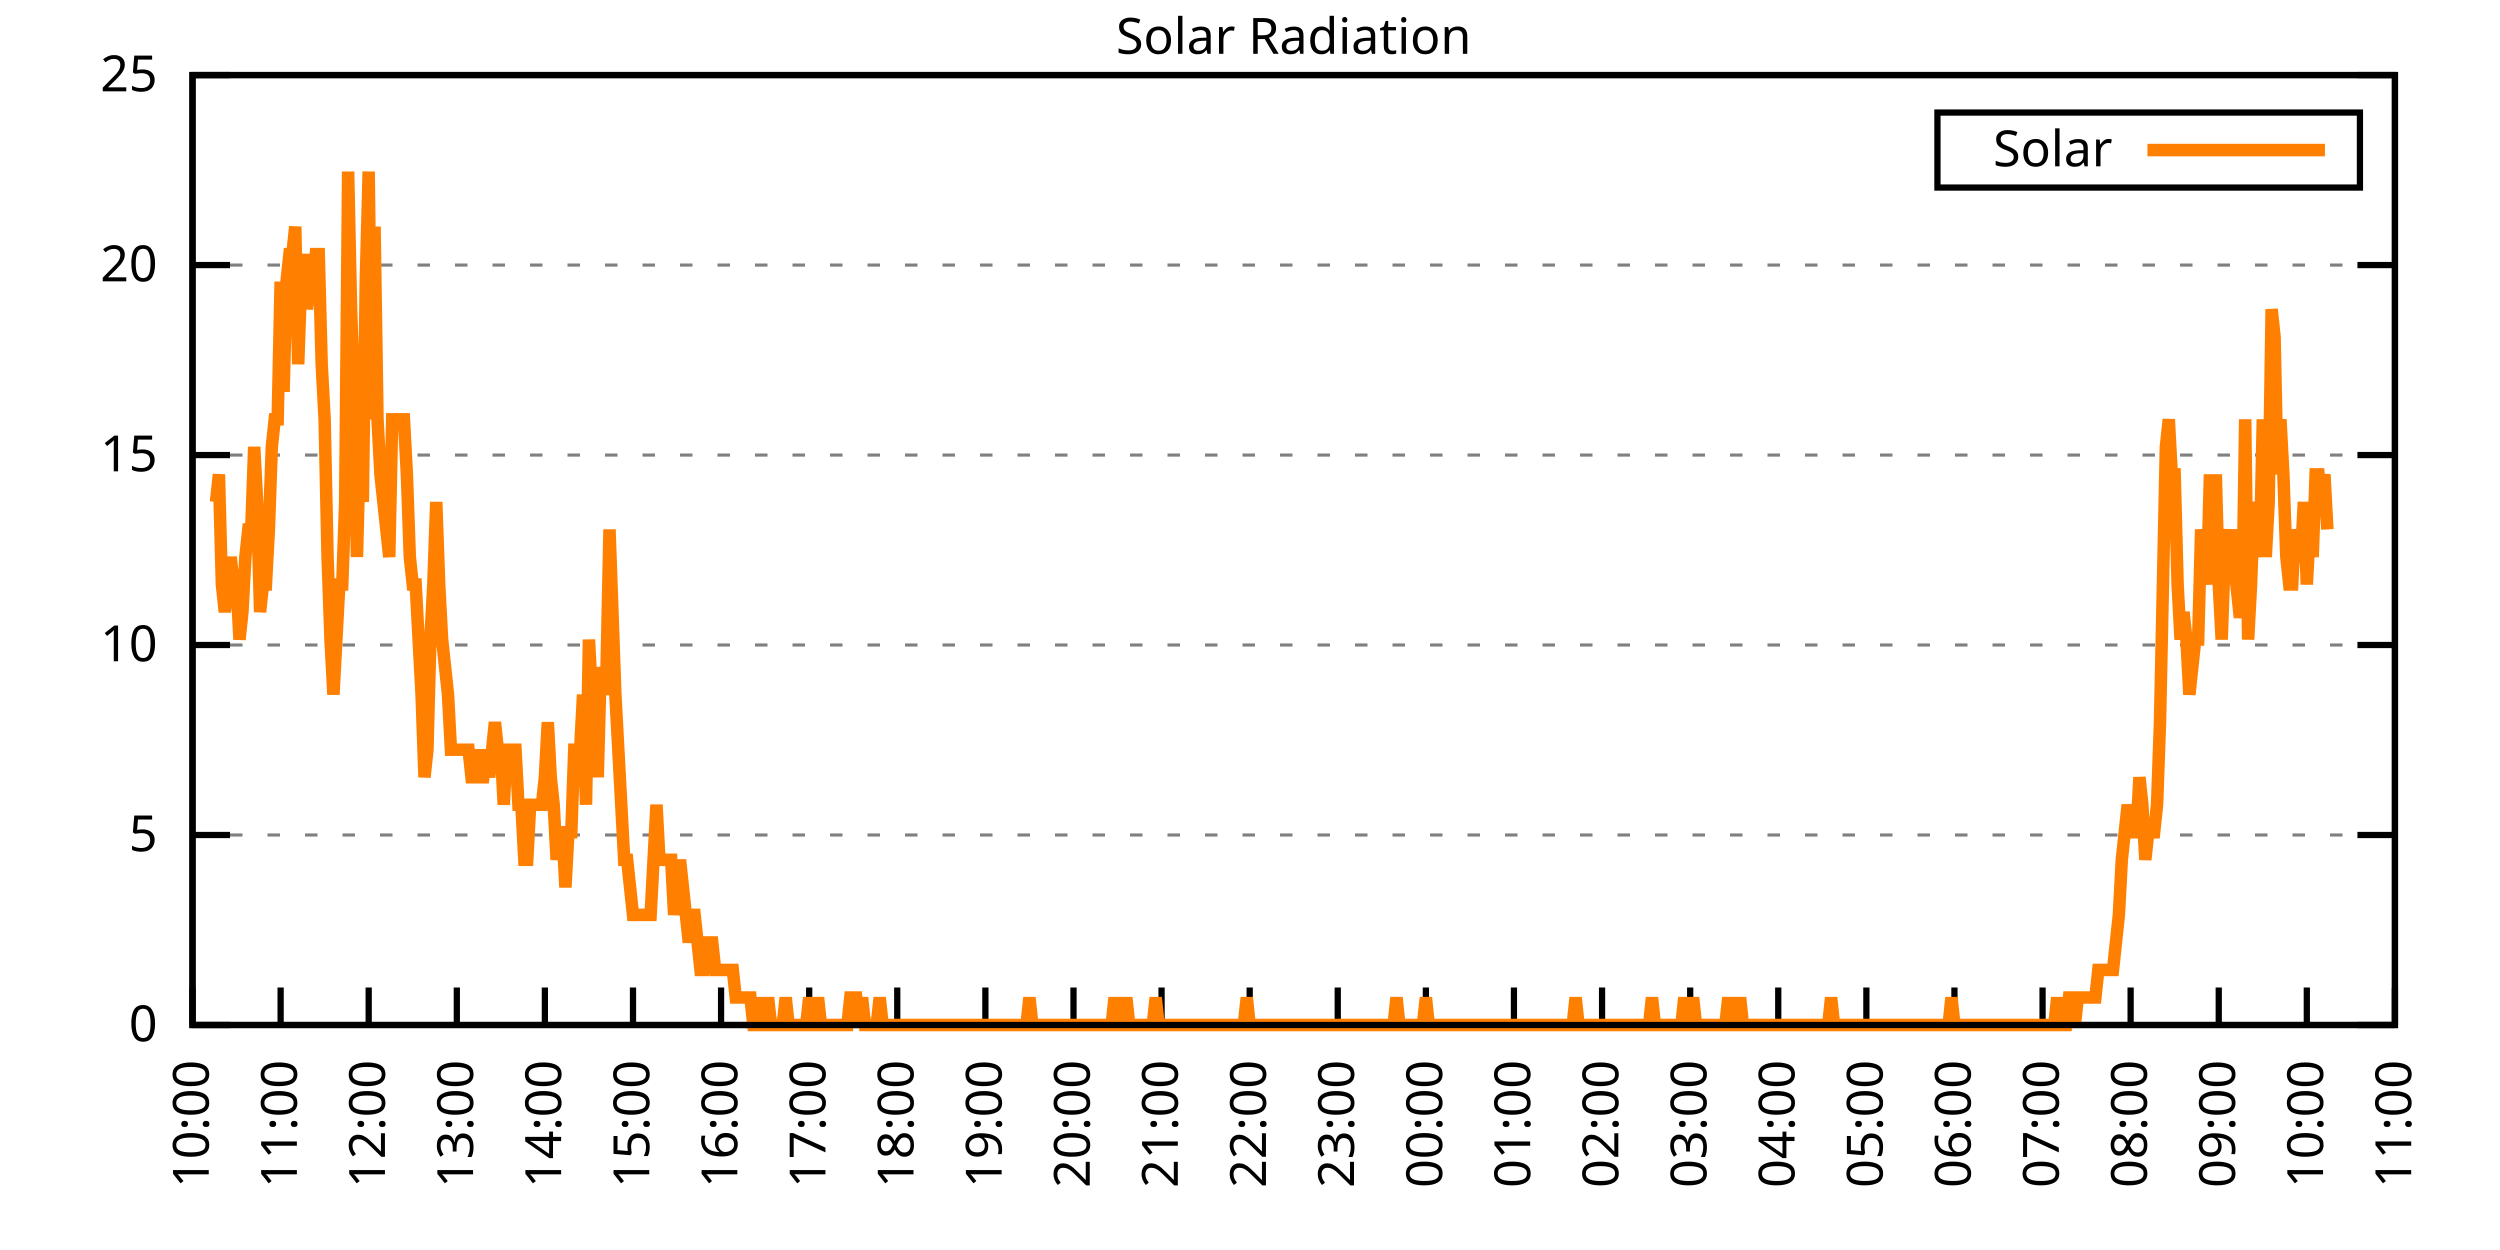
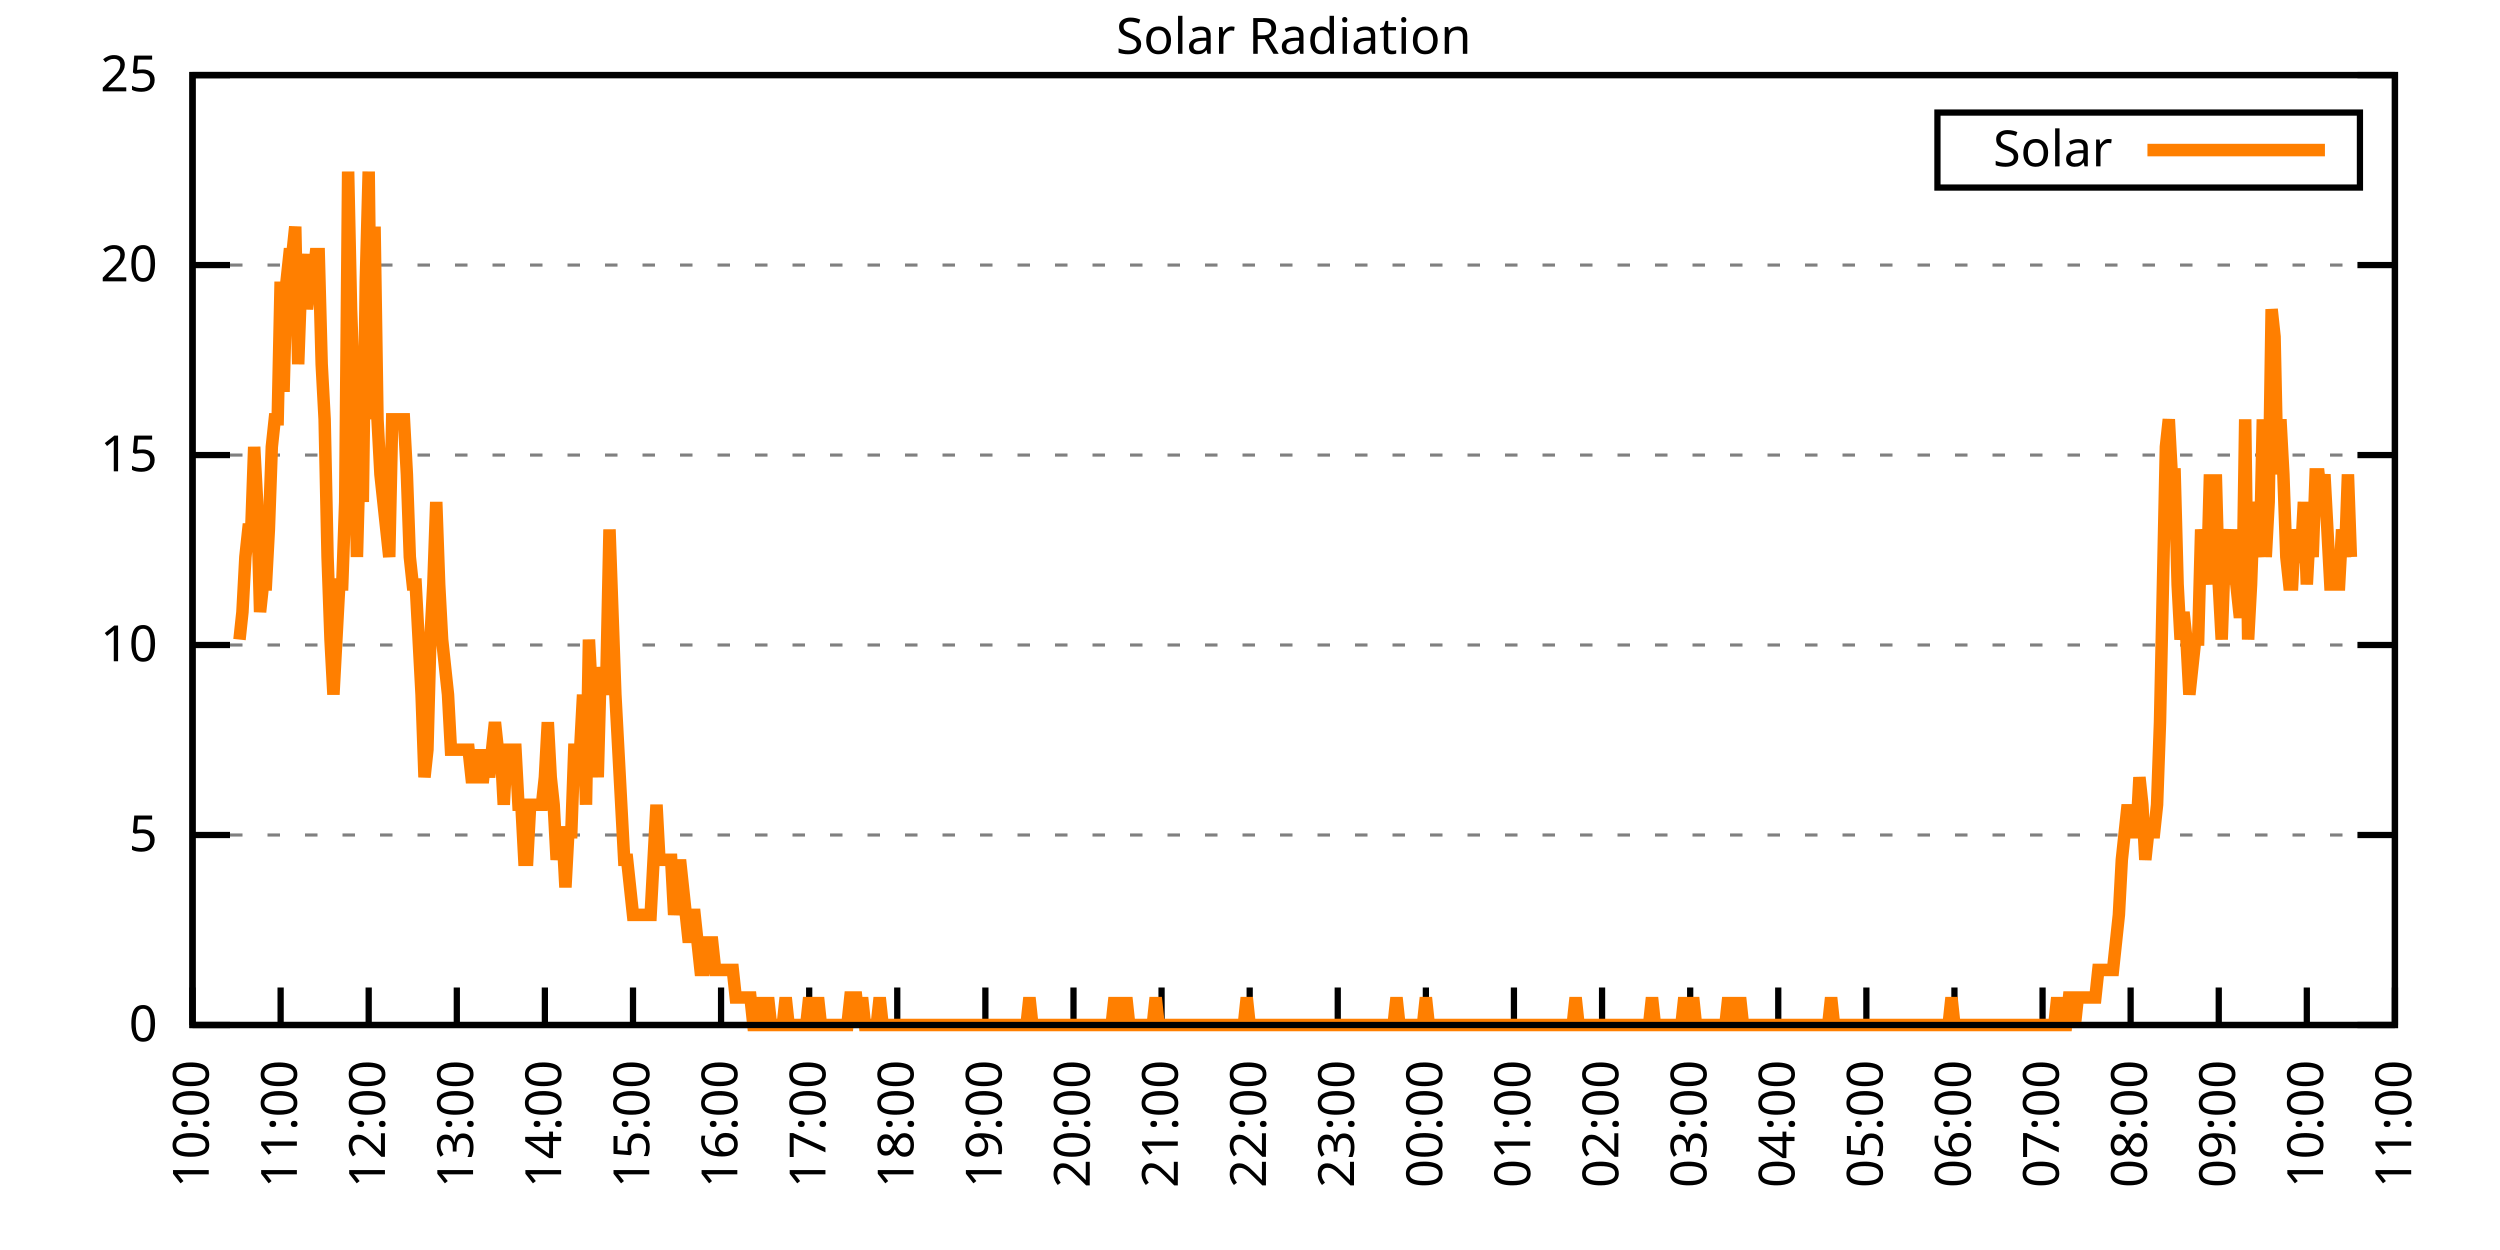
<svg xmlns="http://www.w3.org/2000/svg" xmlns:xlink="http://www.w3.org/1999/xlink" width="400" height="200" viewBox="0 0 400 200">
  <g id="gnuplot_canvas">
    <rect x="0" y="0" width="400" height="200" fill="none" />
    <defs>
      <circle id="gpDot" r="0.5" stroke-width="0.5" stroke="currentColor" />
      <path id="gpPt0" stroke-width="0.333" stroke="currentColor" d="M-1,0 h2 M0,-1 v2" />
      <path id="gpPt1" stroke-width="0.333" stroke="currentColor" d="M-1,-1 L1,1 M1,-1 L-1,1" />
      <path id="gpPt2" stroke-width="0.333" stroke="currentColor" d="M-1,0 L1,0 M0,-1 L0,1 M-1,-1 L1,1 M-1,1 L1,-1" />
      <rect id="gpPt3" stroke-width="0.333" stroke="currentColor" x="-1" y="-1" width="2" height="2" />
      <rect id="gpPt4" stroke-width="0.333" stroke="currentColor" fill="currentColor" x="-1" y="-1" width="2" height="2" />
      <circle id="gpPt5" stroke-width="0.333" stroke="currentColor" cx="0" cy="0" r="1" />
      <use xlink:href="#gpPt5" id="gpPt6" fill="currentColor" stroke="none" />
      <path id="gpPt7" stroke-width="0.333" stroke="currentColor" d="M0,-1.33 L-1.33,0.67 L1.33,0.67 z" />
      <use xlink:href="#gpPt7" id="gpPt8" fill="currentColor" stroke="none" />
      <use xlink:href="#gpPt7" id="gpPt9" stroke="currentColor" transform="rotate(180)" />
      <use xlink:href="#gpPt9" id="gpPt10" fill="currentColor" stroke="none" />
      <use xlink:href="#gpPt3" id="gpPt11" stroke="currentColor" transform="rotate(45)" />
      <use xlink:href="#gpPt11" id="gpPt12" fill="currentColor" stroke="none" />
      <path id="gpPt13" stroke-width="0.333" stroke="currentColor" d="M0,1.330 L1.265,0.411 L0.782,-1.067 L-0.782,-1.076 L-1.265,0.411 z" />
      <use xlink:href="#gpPt13" id="gpPt14" fill="currentColor" stroke="none" />
      <filter id="textbox" filterUnits="objectBoundingBox" x="0" y="0" height="1" width="1">
        <feFlood flood-color="white" flood-opacity="1" result="bgnd" />
        <feComposite in="SourceGraphic" in2="bgnd" operator="atop" />
      </filter>
      <filter id="greybox" filterUnits="objectBoundingBox" x="0" y="0" height="1" width="1">
        <feFlood flood-color="lightgrey" flood-opacity="1" result="grey" />
        <feComposite in="SourceGraphic" in2="grey" operator="atop" />
      </filter>
    </defs>
    <g fill="none" color="white" stroke="currentColor" stroke-width="1.00" stroke-linecap="butt" stroke-linejoin="miter">
</g>
    <g fill="none" color="black" stroke="currentColor" stroke-width="1.00" stroke-linecap="butt" stroke-linejoin="miter">
      <g stroke="none" shape-rendering="crispEdges">
        <polygon fill="rgb(255, 255, 255)" points="30.80,164.00 383.18,164.00 383.18,12.02 30.80,12.02 " />
      </g>
    </g>
    <g fill="none" color="black" stroke="currentColor" stroke-width="1.00" stroke-linecap="butt" stroke-linejoin="miter">
</g>
    <g fill="none" color="black" stroke="black" stroke-width="0.50" stroke-linecap="butt" stroke-linejoin="miter">
</g>
    <g fill="none" color="gray" stroke="currentColor" stroke-width="0.50" stroke-linecap="butt" stroke-linejoin="miter">
      <path stroke="gray" stroke-dasharray="2,4" class="gridline" d="M30.80,164.00 L383.19,164.00  " />
    </g>
    <g fill="none" color="gray" stroke="gray" stroke-width="1.00" stroke-linecap="butt" stroke-linejoin="miter">
</g>
    <g fill="none" color="black" stroke="currentColor" stroke-width="1.00" stroke-linecap="butt" stroke-linejoin="miter">
      <path stroke="black" d="M30.80,164.00 L36.80,164.00 M383.19,164.00 L377.19,164.00  " />
      <g transform="translate(25.20,166.60)" stroke="none" fill="black" font-family="Sans" font-size="8.00" text-anchor="end">
        <text>
          <tspan font-family="Sans"> 0</tspan>
        </text>
      </g>
    </g>
    <g fill="none" color="black" stroke="currentColor" stroke-width="1.00" stroke-linecap="butt" stroke-linejoin="miter">
</g>
    <g fill="none" color="black" stroke="black" stroke-width="0.50" stroke-linecap="butt" stroke-linejoin="miter">
</g>
    <g fill="none" color="gray" stroke="currentColor" stroke-width="0.50" stroke-linecap="butt" stroke-linejoin="miter">
      <path stroke="gray" stroke-dasharray="2,4" class="gridline" d="M30.80,133.60 L383.19,133.60  " />
    </g>
    <g fill="none" color="gray" stroke="gray" stroke-width="1.00" stroke-linecap="butt" stroke-linejoin="miter">
</g>
    <g fill="none" color="black" stroke="currentColor" stroke-width="1.00" stroke-linecap="butt" stroke-linejoin="miter">
      <path stroke="black" d="M30.80,133.60 L36.80,133.60 M383.19,133.60 L377.19,133.60  " />
      <g transform="translate(25.20,136.20)" stroke="none" fill="black" font-family="Sans" font-size="8.00" text-anchor="end">
        <text>
          <tspan font-family="Sans"> 5</tspan>
        </text>
      </g>
    </g>
    <g fill="none" color="black" stroke="currentColor" stroke-width="1.00" stroke-linecap="butt" stroke-linejoin="miter">
</g>
    <g fill="none" color="black" stroke="black" stroke-width="0.50" stroke-linecap="butt" stroke-linejoin="miter">
</g>
    <g fill="none" color="gray" stroke="currentColor" stroke-width="0.50" stroke-linecap="butt" stroke-linejoin="miter">
      <path stroke="gray" stroke-dasharray="2,4" class="gridline" d="M30.80,103.20 L383.19,103.20  " />
    </g>
    <g fill="none" color="gray" stroke="gray" stroke-width="1.00" stroke-linecap="butt" stroke-linejoin="miter">
</g>
    <g fill="none" color="black" stroke="currentColor" stroke-width="1.00" stroke-linecap="butt" stroke-linejoin="miter">
      <path stroke="black" d="M30.80,103.20 L36.80,103.20 M383.19,103.20 L377.19,103.20  " />
      <g transform="translate(25.20,105.80)" stroke="none" fill="black" font-family="Sans" font-size="8.00" text-anchor="end">
        <text>
          <tspan font-family="Sans"> 10</tspan>
        </text>
      </g>
    </g>
    <g fill="none" color="black" stroke="currentColor" stroke-width="1.00" stroke-linecap="butt" stroke-linejoin="miter">
</g>
    <g fill="none" color="black" stroke="black" stroke-width="0.50" stroke-linecap="butt" stroke-linejoin="miter">
</g>
    <g fill="none" color="gray" stroke="currentColor" stroke-width="0.50" stroke-linecap="butt" stroke-linejoin="miter">
      <path stroke="gray" stroke-dasharray="2,4" class="gridline" d="M30.80,72.81 L383.19,72.81  " />
    </g>
    <g fill="none" color="gray" stroke="gray" stroke-width="1.00" stroke-linecap="butt" stroke-linejoin="miter">
</g>
    <g fill="none" color="black" stroke="currentColor" stroke-width="1.00" stroke-linecap="butt" stroke-linejoin="miter">
      <path stroke="black" d="M30.80,72.81 L36.80,72.81 M383.19,72.81 L377.19,72.81  " />
      <g transform="translate(25.20,75.41)" stroke="none" fill="black" font-family="Sans" font-size="8.00" text-anchor="end">
        <text>
          <tspan font-family="Sans"> 15</tspan>
        </text>
      </g>
    </g>
    <g fill="none" color="black" stroke="currentColor" stroke-width="1.00" stroke-linecap="butt" stroke-linejoin="miter">
</g>
    <g fill="none" color="black" stroke="black" stroke-width="0.50" stroke-linecap="butt" stroke-linejoin="miter">
</g>
    <g fill="none" color="gray" stroke="currentColor" stroke-width="0.50" stroke-linecap="butt" stroke-linejoin="miter">
      <path stroke="gray" stroke-dasharray="2,4" class="gridline" d="M30.80,42.41 L383.19,42.41  " />
    </g>
    <g fill="none" color="gray" stroke="gray" stroke-width="1.00" stroke-linecap="butt" stroke-linejoin="miter">
</g>
    <g fill="none" color="black" stroke="currentColor" stroke-width="1.00" stroke-linecap="butt" stroke-linejoin="miter">
      <path stroke="black" d="M30.80,42.41 L36.80,42.41 M383.19,42.41 L377.19,42.41  " />
      <g transform="translate(25.20,45.01)" stroke="none" fill="black" font-family="Sans" font-size="8.00" text-anchor="end">
        <text>
          <tspan font-family="Sans"> 20</tspan>
        </text>
      </g>
    </g>
    <g fill="none" color="black" stroke="currentColor" stroke-width="1.00" stroke-linecap="butt" stroke-linejoin="miter">
</g>
    <g fill="none" color="black" stroke="black" stroke-width="0.50" stroke-linecap="butt" stroke-linejoin="miter">
</g>
    <g fill="none" color="gray" stroke="currentColor" stroke-width="0.50" stroke-linecap="butt" stroke-linejoin="miter">
      <path stroke="gray" stroke-dasharray="2,4" class="gridline" d="M30.80,12.01 L383.19,12.01  " />
    </g>
    <g fill="none" color="gray" stroke="gray" stroke-width="1.00" stroke-linecap="butt" stroke-linejoin="miter">
</g>
    <g fill="none" color="black" stroke="currentColor" stroke-width="1.00" stroke-linecap="butt" stroke-linejoin="miter">
      <path stroke="black" d="M30.80,12.01 L36.80,12.01 M383.19,12.01 L377.19,12.01  " />
      <g transform="translate(25.20,14.61)" stroke="none" fill="black" font-family="Sans" font-size="8.00" text-anchor="end">
        <text>
          <tspan font-family="Sans"> 25</tspan>
        </text>
      </g>
    </g>
    <g fill="none" color="black" stroke="currentColor" stroke-width="1.00" stroke-linecap="butt" stroke-linejoin="miter">
      <path stroke="black" d="M30.80,164.00 L30.80,158.00  " />
      <g transform="translate(33.40,169.60) rotate(270.00)" stroke="none" fill="black" font-family="Sans" font-size="8.00" text-anchor="end">
        <text>
          <tspan font-family="Sans">10:00</tspan>
        </text>
      </g>
    </g>
    <g fill="none" color="black" stroke="currentColor" stroke-width="1.00" stroke-linecap="butt" stroke-linejoin="miter">
      <path stroke="black" d="M44.90,164.00 L44.90,158.00  " />
      <g transform="translate(47.50,169.60) rotate(270.00)" stroke="none" fill="black" font-family="Sans" font-size="8.00" text-anchor="end">
        <text>
          <tspan font-family="Sans">11:00</tspan>
        </text>
      </g>
    </g>
    <g fill="none" color="black" stroke="currentColor" stroke-width="1.00" stroke-linecap="butt" stroke-linejoin="miter">
      <path stroke="black" d="M58.99,164.00 L58.99,158.00  " />
      <g transform="translate(61.59,169.60) rotate(270.00)" stroke="none" fill="black" font-family="Sans" font-size="8.00" text-anchor="end">
        <text>
          <tspan font-family="Sans">12:00</tspan>
        </text>
      </g>
    </g>
    <g fill="none" color="black" stroke="currentColor" stroke-width="1.00" stroke-linecap="butt" stroke-linejoin="miter">
      <path stroke="black" d="M73.09,164.00 L73.09,158.00  " />
      <g transform="translate(75.69,169.60) rotate(270.00)" stroke="none" fill="black" font-family="Sans" font-size="8.00" text-anchor="end">
        <text>
          <tspan font-family="Sans">13:00</tspan>
        </text>
      </g>
    </g>
    <g fill="none" color="black" stroke="currentColor" stroke-width="1.00" stroke-linecap="butt" stroke-linejoin="miter">
      <path stroke="black" d="M87.18,164.00 L87.18,158.00  " />
      <g transform="translate(89.78,169.60) rotate(270.00)" stroke="none" fill="black" font-family="Sans" font-size="8.00" text-anchor="end">
        <text>
          <tspan font-family="Sans">14:00</tspan>
        </text>
      </g>
    </g>
    <g fill="none" color="black" stroke="currentColor" stroke-width="1.00" stroke-linecap="butt" stroke-linejoin="miter">
      <path stroke="black" d="M101.28,164.00 L101.28,158.00  " />
      <g transform="translate(103.88,169.60) rotate(270.00)" stroke="none" fill="black" font-family="Sans" font-size="8.00" text-anchor="end">
        <text>
          <tspan font-family="Sans">15:00</tspan>
        </text>
      </g>
    </g>
    <g fill="none" color="black" stroke="currentColor" stroke-width="1.00" stroke-linecap="butt" stroke-linejoin="miter">
      <path stroke="black" d="M115.37,164.00 L115.37,158.00  " />
      <g transform="translate(117.97,169.60) rotate(270.00)" stroke="none" fill="black" font-family="Sans" font-size="8.00" text-anchor="end">
        <text>
          <tspan font-family="Sans">16:00</tspan>
        </text>
      </g>
    </g>
    <g fill="none" color="black" stroke="currentColor" stroke-width="1.00" stroke-linecap="butt" stroke-linejoin="miter">
      <path stroke="black" d="M129.47,164.00 L129.47,158.00  " />
      <g transform="translate(132.07,169.60) rotate(270.00)" stroke="none" fill="black" font-family="Sans" font-size="8.00" text-anchor="end">
        <text>
          <tspan font-family="Sans">17:00</tspan>
        </text>
      </g>
    </g>
    <g fill="none" color="black" stroke="currentColor" stroke-width="1.00" stroke-linecap="butt" stroke-linejoin="miter">
      <path stroke="black" d="M143.56,164.00 L143.56,158.00  " />
      <g transform="translate(146.16,169.60) rotate(270.00)" stroke="none" fill="black" font-family="Sans" font-size="8.00" text-anchor="end">
        <text>
          <tspan font-family="Sans">18:00</tspan>
        </text>
      </g>
    </g>
    <g fill="none" color="black" stroke="currentColor" stroke-width="1.00" stroke-linecap="butt" stroke-linejoin="miter">
      <path stroke="black" d="M157.66,164.00 L157.66,158.00  " />
      <g transform="translate(160.26,169.60) rotate(270.00)" stroke="none" fill="black" font-family="Sans" font-size="8.00" text-anchor="end">
        <text>
          <tspan font-family="Sans">19:00</tspan>
        </text>
      </g>
    </g>
    <g fill="none" color="black" stroke="currentColor" stroke-width="1.00" stroke-linecap="butt" stroke-linejoin="miter">
      <path stroke="black" d="M171.76,164.00 L171.76,158.00  " />
      <g transform="translate(174.36,169.60) rotate(270.00)" stroke="none" fill="black" font-family="Sans" font-size="8.00" text-anchor="end">
        <text>
          <tspan font-family="Sans">20:00</tspan>
        </text>
      </g>
    </g>
    <g fill="none" color="black" stroke="currentColor" stroke-width="1.00" stroke-linecap="butt" stroke-linejoin="miter">
      <path stroke="black" d="M185.85,164.00 L185.85,158.00  " />
      <g transform="translate(188.45,169.60) rotate(270.00)" stroke="none" fill="black" font-family="Sans" font-size="8.00" text-anchor="end">
        <text>
          <tspan font-family="Sans">21:00</tspan>
        </text>
      </g>
    </g>
    <g fill="none" color="black" stroke="currentColor" stroke-width="1.00" stroke-linecap="butt" stroke-linejoin="miter">
      <path stroke="black" d="M199.95,164.00 L199.95,158.00  " />
      <g transform="translate(202.55,169.60) rotate(270.00)" stroke="none" fill="black" font-family="Sans" font-size="8.00" text-anchor="end">
        <text>
          <tspan font-family="Sans">22:00</tspan>
        </text>
      </g>
    </g>
    <g fill="none" color="black" stroke="currentColor" stroke-width="1.00" stroke-linecap="butt" stroke-linejoin="miter">
      <path stroke="black" d="M214.04,164.00 L214.04,158.00  " />
      <g transform="translate(216.64,169.60) rotate(270.00)" stroke="none" fill="black" font-family="Sans" font-size="8.00" text-anchor="end">
        <text>
          <tspan font-family="Sans">23:00</tspan>
        </text>
      </g>
    </g>
    <g fill="none" color="black" stroke="currentColor" stroke-width="1.00" stroke-linecap="butt" stroke-linejoin="miter">
      <path stroke="black" d="M228.14,164.00 L228.14,158.00  " />
      <g transform="translate(230.74,169.60) rotate(270.00)" stroke="none" fill="black" font-family="Sans" font-size="8.00" text-anchor="end">
        <text>
          <tspan font-family="Sans">00:00</tspan>
        </text>
      </g>
    </g>
    <g fill="none" color="black" stroke="currentColor" stroke-width="1.00" stroke-linecap="butt" stroke-linejoin="miter">
      <path stroke="black" d="M242.23,164.00 L242.23,158.00  " />
      <g transform="translate(244.83,169.60) rotate(270.00)" stroke="none" fill="black" font-family="Sans" font-size="8.00" text-anchor="end">
        <text>
          <tspan font-family="Sans">01:00</tspan>
        </text>
      </g>
    </g>
    <g fill="none" color="black" stroke="currentColor" stroke-width="1.00" stroke-linecap="butt" stroke-linejoin="miter">
      <path stroke="black" d="M256.33,164.00 L256.33,158.00  " />
      <g transform="translate(258.93,169.60) rotate(270.00)" stroke="none" fill="black" font-family="Sans" font-size="8.00" text-anchor="end">
        <text>
          <tspan font-family="Sans">02:00</tspan>
        </text>
      </g>
    </g>
    <g fill="none" color="black" stroke="currentColor" stroke-width="1.00" stroke-linecap="butt" stroke-linejoin="miter">
      <path stroke="black" d="M270.43,164.00 L270.43,158.00  " />
      <g transform="translate(273.03,169.60) rotate(270.00)" stroke="none" fill="black" font-family="Sans" font-size="8.00" text-anchor="end">
        <text>
          <tspan font-family="Sans">03:00</tspan>
        </text>
      </g>
    </g>
    <g fill="none" color="black" stroke="currentColor" stroke-width="1.00" stroke-linecap="butt" stroke-linejoin="miter">
      <path stroke="black" d="M284.52,164.00 L284.52,158.00  " />
      <g transform="translate(287.12,169.60) rotate(270.00)" stroke="none" fill="black" font-family="Sans" font-size="8.00" text-anchor="end">
        <text>
          <tspan font-family="Sans">04:00</tspan>
        </text>
      </g>
    </g>
    <g fill="none" color="black" stroke="currentColor" stroke-width="1.00" stroke-linecap="butt" stroke-linejoin="miter">
      <path stroke="black" d="M298.62,164.00 L298.62,158.00  " />
      <g transform="translate(301.22,169.60) rotate(270.00)" stroke="none" fill="black" font-family="Sans" font-size="8.00" text-anchor="end">
        <text>
          <tspan font-family="Sans">05:00</tspan>
        </text>
      </g>
    </g>
    <g fill="none" color="black" stroke="currentColor" stroke-width="1.00" stroke-linecap="butt" stroke-linejoin="miter">
      <path stroke="black" d="M312.71,164.00 L312.71,158.00  " />
      <g transform="translate(315.31,169.60) rotate(270.00)" stroke="none" fill="black" font-family="Sans" font-size="8.00" text-anchor="end">
        <text>
          <tspan font-family="Sans">06:00</tspan>
        </text>
      </g>
    </g>
    <g fill="none" color="black" stroke="currentColor" stroke-width="1.00" stroke-linecap="butt" stroke-linejoin="miter">
      <path stroke="black" d="M326.81,164.00 L326.81,158.00  " />
      <g transform="translate(329.41,169.60) rotate(270.00)" stroke="none" fill="black" font-family="Sans" font-size="8.00" text-anchor="end">
        <text>
          <tspan font-family="Sans">07:00</tspan>
        </text>
      </g>
    </g>
    <g fill="none" color="black" stroke="currentColor" stroke-width="1.00" stroke-linecap="butt" stroke-linejoin="miter">
      <path stroke="black" d="M340.90,164.00 L340.90,158.00  " />
      <g transform="translate(343.50,169.60) rotate(270.00)" stroke="none" fill="black" font-family="Sans" font-size="8.00" text-anchor="end">
        <text>
          <tspan font-family="Sans">08:00</tspan>
        </text>
      </g>
    </g>
    <g fill="none" color="black" stroke="currentColor" stroke-width="1.00" stroke-linecap="butt" stroke-linejoin="miter">
      <path stroke="black" d="M355.00,164.00 L355.00,158.00  " />
      <g transform="translate(357.60,169.60) rotate(270.00)" stroke="none" fill="black" font-family="Sans" font-size="8.00" text-anchor="end">
        <text>
          <tspan font-family="Sans">09:00</tspan>
        </text>
      </g>
    </g>
    <g fill="none" color="black" stroke="currentColor" stroke-width="1.00" stroke-linecap="butt" stroke-linejoin="miter">
      <path stroke="black" d="M369.09,164.00 L369.09,158.00  " />
      <g transform="translate(371.69,169.60) rotate(270.00)" stroke="none" fill="black" font-family="Sans" font-size="8.00" text-anchor="end">
        <text>
          <tspan font-family="Sans">10:00</tspan>
        </text>
      </g>
    </g>
    <g fill="none" color="black" stroke="currentColor" stroke-width="1.00" stroke-linecap="butt" stroke-linejoin="miter">
      <path stroke="black" d="M383.19,164.00 L383.19,158.00  " />
      <g transform="translate(385.79,169.60) rotate(270.00)" stroke="none" fill="black" font-family="Sans" font-size="8.00" text-anchor="end">
        <text>
          <tspan font-family="Sans">11:00</tspan>
        </text>
      </g>
    </g>
    <g fill="none" color="black" stroke="currentColor" stroke-width="1.00" stroke-linecap="butt" stroke-linejoin="miter">
</g>
    <g fill="none" color="black" stroke="currentColor" stroke-width="1.00" stroke-linecap="butt" stroke-linejoin="miter">
      <path stroke="black" d="M30.80,12.01 L30.80,164.00 L383.19,164.00 L383.19,12.01 L30.80,12.01 Z  " />
    </g>
    <g fill="none" color="black" stroke="currentColor" stroke-width="1.00" stroke-linecap="butt" stroke-linejoin="miter">
</g>
    <g fill="none" color="black" stroke="currentColor" stroke-width="1.00" stroke-linecap="butt" stroke-linejoin="miter">
      <path stroke="black" d="M309.99,30.01 L309.99,18.01 L377.59,18.01 L377.59,30.01 L309.99,30.01 Z  " />
    </g>
    <g id="Solar_Radiation_plot_1">
      <g fill="none" color="white" stroke="black" stroke-width="2.00" stroke-linecap="butt" stroke-linejoin="miter">
</g>
      <g fill="none" color="black" stroke="currentColor" stroke-width="2.00" stroke-linecap="butt" stroke-linejoin="miter">
        <g transform="translate(337.99,26.61)" stroke="none" fill="black" font-family="Sans" font-size="8.00" text-anchor="end">
          <text>
            <tspan font-family="Sans">Solar</tspan>
          </text>
        </g>
      </g>
      <g fill="none" color="black" stroke="currentColor" stroke-width="2.00" stroke-linecap="butt" stroke-linejoin="miter">
-         <path stroke="rgb(255, 127,   0)" d="M343.59,24.01 L371.99,24.01 M34.56,80.31 L35.03,75.90 L35.50,93.52 L35.97,97.93 L36.44,93.52 L36.91,89.12   L37.38,93.52 L37.85,93.52 L38.32,102.33 L38.79,97.93 L39.26,89.12 L39.73,84.71 L40.20,84.71 L40.67,71.50   L41.14,80.31 L41.61,97.93 L42.08,93.52 L42.55,93.52 L43.02,84.71 L43.49,71.50 L43.96,67.09 L44.43,67.09   L44.90,45.07 L45.37,62.69 L45.84,45.07 L46.31,40.66 L46.78,40.66 L47.24,36.26 L47.71,58.28 L48.18,45.07   L48.65,40.66 L49.12,49.47 L49.59,45.07 L50.06,45.07 L50.53,40.66 L51.00,40.66 L51.47,58.28 L51.94,67.09   L52.41,89.12 L52.88,102.33 L53.35,111.14 L53.82,102.33 L54.29,93.52 L54.76,93.52 L55.23,80.31 L55.70,27.45   L56.17,49.47 L56.64,62.69 L57.11,89.12 L57.58,71.50 L58.05,80.31 L58.52,45.07 L58.99,27.45 L59.46,67.09   L59.93,36.26 L60.40,67.09 L60.87,75.90 L61.34,80.31 L61.81,84.71 L62.28,89.12 L62.75,67.09 L63.22,67.09   L63.69,67.09 L64.16,67.09 L64.63,67.09 L65.10,75.90 L65.57,89.12 L66.04,93.52 L66.51,93.52 L66.98,102.33   L67.45,111.14 L67.92,124.36 L68.39,119.95 L68.86,102.33 L69.33,93.52 L69.80,80.31 L70.27,93.52 L70.74,102.33   L71.21,106.74 L71.68,111.14 L72.15,119.95 L72.62,119.95 L73.09,119.95 L73.56,119.95 L74.03,119.95 L74.50,119.95   L74.97,119.95 L75.44,124.36 L75.91,124.36 L76.38,119.95 L76.85,124.36 L77.32,124.36 L77.79,119.95 L78.26,124.36   L78.73,119.95 L79.19,115.55 L79.66,119.95 L80.13,119.95 L80.60,128.76 L81.07,119.95 L81.54,119.95 L82.01,119.95   L82.48,119.95 L82.95,128.76 L83.42,128.76 L83.89,137.57 L84.36,137.57 L84.83,128.76 L85.30,128.76 L85.77,128.76   L86.24,128.76 L86.71,128.76 L87.18,124.36 L87.65,115.55 L88.12,124.36 L88.59,128.76 L89.06,137.57 L89.53,133.17   L90.00,133.17 L90.47,141.98 L90.94,133.17 L91.41,133.17 L91.88,119.95 L92.35,119.95 L92.82,119.95 L93.29,111.14   L93.76,128.76 L94.23,102.33 L94.70,111.14 L95.17,115.55 L95.64,124.36 L96.11,106.74 L96.58,111.14 L97.05,106.74   L97.52,84.71 L97.99,97.93 L98.46,111.14 L98.93,119.95 L99.40,128.76 L99.87,137.57 L100.34,137.57 L100.81,141.98   L101.28,146.38 L101.75,146.38 L102.22,146.38 L102.69,146.38 L103.16,146.38 L103.63,146.38 L104.10,146.38 L104.57,137.57   L105.04,128.76 L105.51,137.57 L105.98,137.57 L106.45,137.57 L106.92,137.57 L107.39,137.57 L107.86,146.38 L108.33,141.98   L108.80,137.57 L109.27,141.98 L109.74,146.38 L110.21,150.79 L110.68,146.38 L111.14,146.38 L111.61,150.79 L112.08,155.19   L112.55,155.19 L113.02,150.79 L113.49,150.79 L113.96,150.79 L114.43,155.19 L114.90,155.19 L115.37,155.19 L115.84,155.19   L116.31,155.19 L116.78,155.19 L117.25,155.19 L117.72,159.60 L118.19,159.60 L118.66,159.60 L119.13,159.60 L119.60,159.60   L120.07,159.60 L120.54,164.00 L121.01,164.00 L121.48,159.60 L121.95,164.00 L122.42,164.00 L122.89,159.60 L123.36,164.00   L123.83,164.00 L124.30,164.00 L124.77,164.00 L125.24,164.00 L125.71,159.60 L126.18,164.00 L126.65,164.00 L127.12,164.00   L127.59,164.00 L128.06,164.00 L128.53,164.00 L129.00,164.00 L129.47,159.60 L129.94,164.00 L130.41,164.00 L130.88,159.60   L131.35,164.00 L131.82,164.00 L132.29,164.00 L132.76,164.00 L133.23,164.00 L133.70,164.00 L134.17,164.00 L134.64,164.00   L135.11,164.00 L135.58,164.00 L136.05,159.60 L136.52,159.60 L136.99,159.60 L137.46,164.00 L137.93,159.60 L138.40,164.00   L138.87,164.00 L139.34,164.00 L139.81,164.00 L140.28,164.00 L140.75,159.60 L141.22,164.00 L141.69,164.00 L142.16,164.00   L142.63,164.00 L143.09,164.00 L143.56,164.00 L144.03,164.00 L144.50,164.00 L144.97,164.00 L145.44,164.00 L145.91,164.00   L146.38,164.00 L146.85,164.00 L147.32,164.00 L147.79,164.00 L148.26,164.00 L148.73,164.00 L149.20,164.00 L149.67,164.00   L150.14,164.00 L150.61,164.00 L151.08,164.00 L151.55,164.00 L152.02,164.00 L152.49,164.00 L152.96,164.00 L153.43,164.00   L153.90,164.00 L154.37,164.00 L154.84,164.00 L155.31,164.00 L155.78,164.00 L156.25,164.00 L156.72,164.00 L157.19,164.00   L157.66,164.00 L158.13,164.00 L158.60,164.00 L159.07,164.00 L159.54,164.00 L160.01,164.00 L160.48,164.00 L160.95,164.00   L161.42,164.00 L161.89,164.00 L162.36,164.00 L162.83,164.00 L163.30,164.00 L163.77,164.00 L164.24,164.00 L164.71,159.60   L165.18,164.00 L165.65,164.00 L166.12,164.00 L166.59,164.00 L167.06,164.00 L167.53,164.00 L168.00,164.00 L168.47,164.00   L168.94,164.00 L169.41,164.00 L169.88,164.00 L170.35,164.00 L170.82,164.00 L171.29,164.00 L171.76,164.00 L172.23,164.00   L172.70,164.00 L173.17,164.00 L173.64,164.00 L174.11,164.00 L174.58,164.00 L175.04,164.00 L175.51,164.00 L175.98,164.00   L176.45,164.00 L176.92,164.00 L177.39,164.00 L177.86,164.00 L178.33,159.60 L178.80,164.00 L179.27,164.00 L179.74,164.00   L180.21,159.60 L180.68,164.00 L181.15,164.00 L181.62,164.00 L182.09,164.00 L182.56,164.00 L183.03,164.00 L183.50,164.00   L183.97,164.00 L184.44,164.00 L184.91,159.60 L185.38,164.00 L185.85,164.00 L186.32,164.00 L186.79,164.00 L187.26,164.00   L187.73,164.00 L188.20,164.00 L188.67,164.00 L189.14,164.00 L189.61,164.00 L190.08,164.00 L190.55,164.00 L191.02,164.00   L191.49,164.00 L191.96,164.00 L192.43,164.00 L192.90,164.00 L193.37,164.00 L193.84,164.00 L194.31,164.00 L194.78,164.00   L195.25,164.00 L195.72,164.00 L196.19,164.00 L196.66,164.00 L197.13,164.00 L197.60,164.00 L198.07,164.00 L198.54,164.00   L199.01,164.00 L199.48,159.60 L199.95,164.00 L200.42,164.00 L200.89,164.00 L201.36,164.00 L201.83,164.00 L202.30,164.00   L202.77,164.00 L203.24,164.00 L203.71,164.00 L204.18,164.00 L204.65,164.00 L205.12,164.00 L205.59,164.00 L206.06,164.00   L206.53,164.00 L207.00,164.00 L207.46,164.00 L207.93,164.00 L208.40,164.00 L208.87,164.00 L209.34,164.00 L209.81,164.00   L210.28,164.00 L210.75,164.00 L211.22,164.00 L211.69,164.00 L212.16,164.00 L212.63,164.00 L213.10,164.00 L213.57,164.00   L214.04,164.00 L214.51,164.00 L214.98,164.00 L215.45,164.00 L215.92,164.00 L216.39,164.00 L216.86,164.00 L217.33,164.00   L217.80,164.00 L218.27,164.00 L218.74,164.00 L219.21,164.00 L219.68,164.00 L220.15,164.00 L220.62,164.00 L221.09,164.00   L221.56,164.00 L222.03,164.00 L222.50,164.00 L222.97,164.00 L223.44,159.60 L223.91,164.00 L224.38,164.00 L224.85,164.00   L225.32,164.00 L225.79,164.00 L226.26,164.00 L226.73,164.00 L227.20,164.00 L227.67,164.00 L228.14,159.60 L228.61,164.00   L229.08,164.00 L229.55,164.00 L230.02,164.00 L230.49,164.00 L230.96,164.00 L231.43,164.00 L231.90,164.00 L232.37,164.00   L232.84,164.00 L233.31,164.00 L233.78,164.00 L234.25,164.00 L234.72,164.00 L235.19,164.00 L235.66,164.00 L236.13,164.00   L236.60,164.00 L237.07,164.00 L237.54,164.00 L238.01,164.00 L238.48,164.00 L238.95,164.00 L239.41,164.00 L239.88,164.00   L240.35,164.00 L240.82,164.00 L241.29,164.00 L241.76,164.00 L242.23,164.00 L242.70,164.00 L243.17,164.00 L243.64,164.00   L244.11,164.00 L244.58,164.00 L245.05,164.00 L245.52,164.00 L245.99,164.00 L246.46,164.00 L246.93,164.00 L247.40,164.00   L247.87,164.00 L248.34,164.00 L248.81,164.00 L249.28,164.00 L249.75,164.00 L250.22,164.00 L250.69,164.00 L251.16,164.00   L251.63,164.00 L252.10,159.60 L252.57,164.00 L253.04,164.00 L253.51,164.00 L253.98,164.00 L254.45,164.00 L254.92,164.00   L255.39,164.00 L255.86,164.00 L256.33,164.00 L256.80,164.00 L257.27,164.00 L257.74,164.00 L258.21,164.00 L258.68,164.00   L259.15,164.00 L259.62,164.00 L260.09,164.00 L260.56,164.00 L261.03,164.00 L261.50,164.00 L261.97,164.00 L262.44,164.00   L262.91,164.00 L263.38,164.00 L263.85,164.00 L264.32,159.60 L264.79,164.00 L265.26,164.00 L265.73,164.00 L266.20,164.00   L266.67,164.00 L267.14,164.00 L267.61,164.00 L268.08,164.00 L268.55,164.00 L269.02,164.00 L269.49,159.60 L269.96,164.00   L270.43,164.00 L270.90,159.60 L271.36,164.00 L271.83,164.00 L272.30,164.00 L272.77,164.00 L273.24,164.00 L273.71,164.00   L274.18,164.00 L274.65,164.00 L275.12,164.00 L275.59,164.00 L276.06,164.00 L276.53,159.60 L277.00,164.00 L277.47,164.00   L277.94,164.00 L278.41,159.60 L278.88,164.00 L279.35,164.00 L279.82,164.00 L280.29,164.00 L280.76,164.00 L281.23,164.00   L281.70,164.00 L282.17,164.00 L282.64,164.00 L283.11,164.00 L283.58,164.00 L284.05,164.00 L284.52,164.00 L284.99,164.00   L285.46,164.00 L285.93,164.00 L286.40,164.00 L286.87,164.00 L287.34,164.00 L287.81,164.00 L288.28,164.00 L288.75,164.00   L289.22,164.00 L289.69,164.00 L290.16,164.00 L290.63,164.00 L291.10,164.00 L291.57,164.00 L292.04,164.00 L292.51,164.00   L292.98,159.60 L293.45,164.00 L293.92,164.00 L294.39,164.00 L294.86,164.00 L295.33,164.00 L295.80,164.00 L296.27,164.00   L296.74,164.00 L297.21,164.00 L297.68,164.00 L298.15,164.00 L298.62,164.00 L299.09,164.00 L299.56,164.00 L300.03,164.00   L300.50,164.00 L300.97,164.00 L301.44,164.00 L301.91,164.00 L302.38,164.00 L302.85,164.00 L303.31,164.00 L303.78,164.00   L304.25,164.00 L304.72,164.00 L305.19,164.00 L305.66,164.00 L306.13,164.00 L306.60,164.00 L307.07,164.00 L307.54,164.00   L308.01,164.00 L308.48,164.00 L308.95,164.00 L309.42,164.00 L309.89,164.00 L310.36,164.00 L310.83,164.00 L311.30,164.00   L311.77,164.00 L312.24,159.60 L312.71,164.00 L313.18,164.00 L313.65,164.00 L314.12,164.00 L314.59,164.00 L315.06,164.00   L315.53,164.00 L316.00,164.00 L316.47,164.00 L316.94,164.00 L317.41,164.00 L317.88,164.00 L318.35,164.00 L318.82,164.00   L319.29,164.00 L319.76,164.00 L320.23,164.00 L320.70,164.00 L321.17,164.00 L321.64,164.00 L322.11,164.00 L322.58,164.00   L323.05,164.00 L323.52,164.00 L323.99,164.00 L324.46,164.00 L324.93,164.00 L325.40,164.00 L325.87,164.00 L326.34,164.00   L326.81,164.00 L327.28,164.00 L327.75,164.00 L328.22,164.00 L328.69,164.00 L329.16,159.60 L329.63,164.00 L330.10,164.00   L330.57,164.00 L331.04,159.60 L331.51,159.60 L331.98,164.00 L332.45,159.60 L332.92,159.60 L333.39,159.60 L333.86,159.60   L334.33,159.60 L334.80,159.60 L335.26,159.60 L335.73,155.19 L336.20,155.19 L336.67,155.19 L337.14,155.19 L337.61,155.19   L338.08,155.19 L338.55,150.79 L339.02,146.38 L339.49,137.57 L339.96,133.17 L340.43,128.76 L340.90,133.17 L341.37,133.17   L341.84,133.17 L342.31,124.36 L342.78,128.76 L343.25,137.57 L343.72,133.17 L344.19,133.17 L344.66,133.17 L345.13,128.76   L345.60,115.55 L346.07,93.52 L346.54,71.50 L347.01,67.09 L347.48,75.90 L347.95,75.90 L348.42,93.52 L348.89,102.33   L349.36,97.93 L349.83,102.33 L350.30,111.14 L350.77,106.74 L351.24,102.33 L351.71,102.33 L352.18,84.71 L352.65,89.12   L353.12,93.52 L353.59,75.90 L354.06,93.52 L354.53,75.90 L355.00,93.52 L355.47,102.33 L355.94,89.12 L356.41,84.71   L356.88,93.52 L357.35,84.71 L357.82,93.52 L358.29,97.93 L358.76,97.93 L359.23,67.09 L359.70,102.33 L360.17,93.52   L360.64,80.31 L361.11,84.71 L361.58,89.12 L362.05,67.09 L362.52,89.12 L362.99,80.31 L363.46,49.47 L363.93,53.88   L364.40,75.90 L364.87,67.09 L365.34,75.90 L365.81,89.12 L366.28,93.52 L366.75,93.52 L367.21,84.71 L367.68,89.12   L368.15,89.12 L368.62,80.31 L369.09,93.52 L369.56,84.71 L370.03,89.12 L370.50,75.90 L370.97,75.90 L371.44,80.31   L371.91,75.90 L372.38,84.71  " />
+         <path stroke="rgb(255, 127,   0)" d="M343.59,24.01 L371.99,24.01 M38.32,102.33 L38.79,97.93 L39.26,89.12 L39.73,84.71 L40.20,84.71 L40.67,71.50   L41.14,80.31 L41.61,97.93 L42.08,93.52 L42.55,93.52 L43.02,84.71 L43.49,71.50 L43.96,67.09 L44.43,67.09   L44.90,45.07 L45.37,62.69 L45.84,45.07 L46.31,40.66 L46.78,40.66 L47.24,36.26 L47.71,58.28 L48.18,45.07   L48.65,40.66 L49.12,49.47 L49.59,45.07 L50.06,45.07 L50.53,40.66 L51.00,40.66 L51.47,58.28 L51.94,67.09   L52.41,89.12 L52.88,102.33 L53.35,111.14 L53.82,102.33 L54.29,93.52 L54.76,93.52 L55.23,80.31 L55.70,27.45   L56.17,49.47 L56.64,62.69 L57.11,89.12 L57.58,71.50 L58.05,80.31 L58.52,45.07 L58.99,27.45 L59.46,67.09   L59.93,36.26 L60.40,67.09 L60.87,75.90 L61.34,80.31 L61.81,84.71 L62.28,89.12 L62.75,67.09 L63.22,67.09   L63.69,67.09 L64.16,67.09 L64.63,67.09 L65.10,75.90 L65.57,89.12 L66.04,93.52 L66.51,93.52 L66.98,102.33   L67.45,111.14 L67.92,124.36 L68.39,119.95 L68.86,102.33 L69.33,93.52 L69.80,80.31 L70.27,93.52 L70.74,102.33   L71.21,106.74 L71.68,111.14 L72.15,119.95 L72.62,119.95 L73.09,119.95 L73.56,119.95 L74.03,119.95 L74.50,119.95   L74.97,119.95 L75.44,124.36 L75.91,124.36 L76.38,119.95 L76.85,124.36 L77.32,124.36 L77.79,119.95 L78.26,124.36   L78.73,119.95 L79.19,115.55 L79.66,119.95 L80.13,119.95 L80.60,128.76 L81.07,119.95 L81.54,119.95 L82.01,119.95   L82.48,119.95 L82.95,128.76 L83.42,128.76 L83.89,137.57 L84.36,137.57 L84.83,128.76 L85.30,128.76 L85.77,128.76   L86.24,128.76 L86.71,128.76 L87.18,124.36 L87.65,115.55 L88.12,124.36 L88.59,128.76 L89.06,137.57 L89.53,133.17   L90.00,133.17 L90.47,141.98 L90.94,133.17 L91.41,133.17 L91.88,119.95 L92.35,119.95 L92.82,119.95 L93.29,111.14   L93.76,128.76 L94.23,102.33 L94.70,111.14 L95.17,115.55 L95.64,124.36 L96.11,106.74 L96.58,111.14 L97.05,106.74   L97.52,84.71 L97.99,97.93 L98.46,111.14 L98.93,119.95 L99.40,128.76 L99.87,137.57 L100.34,137.57 L100.81,141.98   L101.28,146.38 L101.75,146.38 L102.22,146.38 L102.69,146.38 L103.16,146.38 L103.63,146.38 L104.10,146.38 L104.57,137.57   L105.04,128.76 L105.51,137.57 L105.98,137.57 L106.45,137.57 L106.92,137.57 L107.39,137.57 L107.86,146.38 L108.33,141.98   L108.80,137.57 L109.27,141.98 L109.74,146.38 L110.21,150.79 L110.68,146.38 L111.14,146.38 L111.61,150.79 L112.08,155.19   L112.55,155.19 L113.02,150.79 L113.49,150.79 L113.96,150.79 L114.43,155.19 L114.90,155.19 L115.37,155.19 L115.84,155.19   L116.31,155.19 L116.78,155.19 L117.25,155.19 L117.72,159.60 L118.19,159.60 L118.66,159.60 L119.13,159.60 L119.60,159.60   L120.07,159.60 L120.54,164.00 L121.01,164.00 L121.48,159.60 L121.95,164.00 L122.42,164.00 L122.89,159.60 L123.36,164.00   L123.83,164.00 L124.30,164.00 L124.77,164.00 L125.24,164.00 L125.71,159.60 L126.18,164.00 L126.65,164.00 L127.12,164.00   L127.59,164.00 L128.06,164.00 L128.53,164.00 L129.00,164.00 L129.47,159.60 L129.94,164.00 L130.41,164.00 L130.88,159.60   L131.35,164.00 L131.82,164.00 L132.29,164.00 L132.76,164.00 L133.23,164.00 L133.70,164.00 L134.17,164.00 L134.64,164.00   L135.11,164.00 L135.58,164.00 L136.05,159.60 L136.52,159.60 L136.99,159.60 L137.46,164.00 L137.93,159.60 L138.40,164.00   L138.87,164.00 L139.34,164.00 L139.81,164.00 L140.28,164.00 L140.75,159.60 L141.22,164.00 L141.69,164.00 L142.16,164.00   L142.63,164.00 L143.09,164.00 L143.56,164.00 L144.03,164.00 L144.50,164.00 L144.97,164.00 L145.44,164.00 L145.91,164.00   L146.38,164.00 L146.85,164.00 L147.32,164.00 L147.79,164.00 L148.26,164.00 L148.73,164.00 L149.20,164.00 L149.67,164.00   L150.14,164.00 L150.61,164.00 L151.08,164.00 L151.55,164.00 L152.02,164.00 L152.49,164.00 L152.96,164.00 L153.43,164.00   L153.90,164.00 L154.37,164.00 L154.84,164.00 L155.31,164.00 L155.78,164.00 L156.25,164.00 L156.72,164.00 L157.19,164.00   L157.66,164.00 L158.13,164.00 L158.60,164.00 L159.07,164.00 L159.54,164.00 L160.01,164.00 L160.48,164.00 L160.95,164.00   L161.42,164.00 L161.89,164.00 L162.36,164.00 L162.83,164.00 L163.30,164.00 L163.77,164.00 L164.24,164.00 L164.71,159.60   L165.18,164.00 L165.65,164.00 L166.12,164.00 L166.59,164.00 L167.06,164.00 L167.53,164.00 L168.00,164.00 L168.47,164.00   L168.94,164.00 L169.41,164.00 L169.88,164.00 L170.35,164.00 L170.82,164.00 L171.29,164.00 L171.76,164.00 L172.23,164.00   L172.70,164.00 L173.17,164.00 L173.64,164.00 L174.11,164.00 L174.58,164.00 L175.04,164.00 L175.51,164.00 L175.98,164.00   L176.45,164.00 L176.92,164.00 L177.39,164.00 L177.86,164.00 L178.33,159.60 L178.80,164.00 L179.27,164.00 L179.74,164.00   L180.21,159.60 L180.68,164.00 L181.15,164.00 L181.62,164.00 L182.09,164.00 L182.56,164.00 L183.03,164.00 L183.50,164.00   L183.97,164.00 L184.44,164.00 L184.91,159.60 L185.38,164.00 L185.85,164.00 L186.32,164.00 L186.79,164.00 L187.26,164.00   L187.73,164.00 L188.20,164.00 L188.67,164.00 L189.14,164.00 L189.61,164.00 L190.08,164.00 L190.55,164.00 L191.02,164.00   L191.49,164.00 L191.96,164.00 L192.43,164.00 L192.90,164.00 L193.37,164.00 L193.84,164.00 L194.31,164.00 L194.78,164.00   L195.25,164.00 L195.72,164.00 L196.19,164.00 L196.66,164.00 L197.13,164.00 L197.60,164.00 L198.07,164.00 L198.54,164.00   L199.01,164.00 L199.48,159.60 L199.95,164.00 L200.42,164.00 L200.89,164.00 L201.36,164.00 L201.83,164.00 L202.30,164.00   L202.77,164.00 L203.24,164.00 L203.71,164.00 L204.18,164.00 L204.65,164.00 L205.12,164.00 L205.59,164.00 L206.06,164.00   L206.53,164.00 L207.00,164.00 L207.46,164.00 L207.93,164.00 L208.40,164.00 L208.87,164.00 L209.34,164.00 L209.81,164.00   L210.28,164.00 L210.75,164.00 L211.22,164.00 L211.69,164.00 L212.16,164.00 L212.63,164.00 L213.10,164.00 L213.57,164.00   L214.04,164.00 L214.51,164.00 L214.98,164.00 L215.45,164.00 L215.92,164.00 L216.39,164.00 L216.86,164.00 L217.33,164.00   L217.80,164.00 L218.27,164.00 L218.74,164.00 L219.21,164.00 L219.68,164.00 L220.15,164.00 L220.62,164.00 L221.09,164.00   L221.56,164.00 L222.03,164.00 L222.50,164.00 L222.97,164.00 L223.44,159.60 L223.91,164.00 L224.38,164.00 L224.85,164.00   L225.32,164.00 L225.79,164.00 L226.26,164.00 L226.73,164.00 L227.20,164.00 L227.67,164.00 L228.14,159.60 L228.61,164.00   L229.08,164.00 L229.55,164.00 L230.02,164.00 L230.49,164.00 L230.96,164.00 L231.43,164.00 L231.90,164.00 L232.37,164.00   L232.84,164.00 L233.31,164.00 L233.78,164.00 L234.25,164.00 L234.72,164.00 L235.19,164.00 L235.66,164.00 L236.13,164.00   L236.60,164.00 L237.07,164.00 L237.54,164.00 L238.01,164.00 L238.48,164.00 L238.95,164.00 L239.41,164.00 L239.88,164.00   L240.35,164.00 L240.82,164.00 L241.29,164.00 L241.76,164.00 L242.23,164.00 L242.70,164.00 L243.17,164.00 L243.64,164.00   L244.11,164.00 L244.58,164.00 L245.05,164.00 L245.52,164.00 L245.99,164.00 L246.46,164.00 L246.93,164.00 L247.40,164.00   L247.87,164.00 L248.34,164.00 L248.81,164.00 L249.28,164.00 L249.75,164.00 L250.22,164.00 L250.69,164.00 L251.16,164.00   L251.63,164.00 L252.10,159.60 L252.57,164.00 L253.04,164.00 L253.51,164.00 L253.98,164.00 L254.45,164.00 L254.92,164.00   L255.39,164.00 L255.86,164.00 L256.33,164.00 L256.80,164.00 L257.27,164.00 L257.74,164.00 L258.21,164.00 L258.68,164.00   L259.15,164.00 L259.62,164.00 L260.09,164.00 L260.56,164.00 L261.03,164.00 L261.50,164.00 L261.97,164.00 L262.44,164.00   L262.91,164.00 L263.38,164.00 L263.85,164.00 L264.32,159.60 L264.79,164.00 L265.26,164.00 L265.73,164.00 L266.20,164.00   L266.67,164.00 L267.14,164.00 L267.61,164.00 L268.08,164.00 L268.55,164.00 L269.02,164.00 L269.49,159.60 L269.96,164.00   L270.43,164.00 L270.90,159.60 L271.36,164.00 L271.83,164.00 L272.30,164.00 L272.77,164.00 L273.24,164.00 L273.71,164.00   L274.18,164.00 L274.65,164.00 L275.12,164.00 L275.59,164.00 L276.06,164.00 L276.53,159.60 L277.00,164.00 L277.47,164.00   L277.94,164.00 L278.41,159.60 L278.88,164.00 L279.35,164.00 L279.82,164.00 L280.29,164.00 L280.76,164.00 L281.23,164.00   L281.70,164.00 L282.17,164.00 L282.64,164.00 L283.11,164.00 L283.58,164.00 L284.05,164.00 L284.52,164.00 L284.99,164.00   L285.46,164.00 L285.93,164.00 L286.40,164.00 L286.87,164.00 L287.34,164.00 L287.81,164.00 L288.28,164.00 L288.75,164.00   L289.22,164.00 L289.69,164.00 L290.16,164.00 L290.63,164.00 L291.10,164.00 L291.57,164.00 L292.04,164.00 L292.51,164.00   L292.98,159.60 L293.45,164.00 L293.92,164.00 L294.39,164.00 L294.86,164.00 L295.33,164.00 L295.80,164.00 L296.27,164.00   L296.74,164.00 L297.21,164.00 L297.68,164.00 L298.15,164.00 L298.62,164.00 L299.09,164.00 L299.56,164.00 L300.03,164.00   L300.50,164.00 L300.97,164.00 L301.44,164.00 L301.91,164.00 L302.38,164.00 L302.85,164.00 L303.31,164.00 L303.78,164.00   L304.25,164.00 L304.72,164.00 L305.19,164.00 L305.66,164.00 L306.13,164.00 L306.60,164.00 L307.07,164.00 L307.54,164.00   L308.01,164.00 L308.48,164.00 L308.95,164.00 L309.42,164.00 L309.89,164.00 L310.36,164.00 L310.83,164.00 L311.30,164.00   L311.77,164.00 L312.24,159.60 L312.71,164.00 L313.18,164.00 L313.65,164.00 L314.12,164.00 L314.59,164.00 L315.06,164.00   L315.53,164.00 L316.00,164.00 L316.47,164.00 L316.94,164.00 L317.41,164.00 L317.88,164.00 L318.35,164.00 L318.82,164.00   L319.29,164.00 L319.76,164.00 L320.23,164.00 L320.70,164.00 L321.17,164.00 L321.64,164.00 L322.11,164.00 L322.58,164.00   L323.05,164.00 L323.52,164.00 L323.99,164.00 L324.46,164.00 L324.93,164.00 L325.40,164.00 L325.87,164.00 L326.34,164.00   L326.81,164.00 L327.28,164.00 L327.75,164.00 L328.22,164.00 L328.69,164.00 L329.16,159.60 L329.63,164.00 L330.10,164.00   L330.57,164.00 L331.04,159.60 L331.51,159.60 L331.98,164.00 L332.45,159.60 L332.92,159.60 L333.39,159.60 L333.86,159.60   L334.33,159.60 L334.80,159.60 L335.26,159.60 L335.73,155.19 L336.20,155.19 L336.67,155.19 L337.14,155.19 L337.61,155.19   L338.08,155.19 L338.55,150.79 L339.02,146.38 L339.49,137.57 L339.96,133.17 L340.43,128.76 L340.90,133.17 L341.37,133.17   L341.84,133.17 L342.31,124.36 L342.78,128.76 L343.25,137.57 L343.72,133.17 L344.19,133.17 L344.66,133.17 L345.13,128.76   L345.60,115.55 L346.07,93.52 L346.54,71.50 L347.01,67.09 L347.48,75.90 L347.95,75.90 L348.42,93.52 L348.89,102.33   L349.36,97.93 L349.83,102.33 L350.30,111.14 L350.77,106.74 L351.24,102.33 L351.71,102.33 L352.18,84.71 L352.65,89.12   L353.12,93.52 L353.59,75.90 L354.06,93.52 L354.53,75.90 L355.00,93.52 L355.47,102.33 L355.94,89.12 L356.41,84.71   L356.88,93.52 L357.35,84.71 L357.82,93.52 L358.29,97.93 L358.76,97.93 L359.23,67.09 L359.70,102.33 L360.17,93.52   L360.64,80.31 L361.11,84.71 L361.58,89.12 L362.05,67.09 L362.52,89.12 L362.99,80.31 L363.46,49.47 L363.93,53.88   L364.40,75.90 L364.87,67.09 L365.34,75.90 L365.81,89.12 L366.28,93.52 L366.75,93.52 L367.21,84.71 L367.68,89.12   L368.15,89.12 L368.62,80.31 L369.09,93.52 L369.56,84.71 L370.03,89.12 L370.50,75.90 L370.97,75.90 L371.44,80.31   L371.91,75.90 L372.38,84.71 L372.85,93.52 L373.32,93.52 L373.79,93.52 L374.26,93.52 L374.73,84.71 L375.20,89.12   L375.67,75.90 L376.14,89.12  " />
      </g>
    </g>
    <g fill="none" color="black" stroke="currentColor" stroke-width="2.00" stroke-linecap="butt" stroke-linejoin="miter">
</g>
    <g fill="none" color="black" stroke="black" stroke-width="1.00" stroke-linecap="butt" stroke-linejoin="miter">
</g>
    <g fill="none" color="black" stroke="currentColor" stroke-width="1.00" stroke-linecap="butt" stroke-linejoin="miter">
      <path stroke="black" d="M30.80,12.01 L30.80,164.00 L383.19,164.00 L383.19,12.01 L30.80,12.01 Z  " />
      <g transform="translate(6.80,88.01) rotate(270.00)" stroke="none" fill="black" font-family="Sans" font-size="8.00" text-anchor="middle">
        <text />
      </g>
    </g>
    <g fill="none" color="black" stroke="currentColor" stroke-width="1.00" stroke-linecap="butt" stroke-linejoin="miter">
</g>
    <g fill="none" color="black" stroke="currentColor" stroke-width="1.00" stroke-linecap="butt" stroke-linejoin="miter">
      <g transform="translate(206.99,8.61)" stroke="none" fill="black" font-family="Sans" font-size="8.00" text-anchor="middle">
        <text>
          <tspan font-family="Sans">Solar Radiation</tspan>
        </text>
      </g>
    </g>
    <g fill="none" color="black" stroke="currentColor" stroke-width="1.00" stroke-linecap="butt" stroke-linejoin="miter">
</g>
  </g>
</svg>
